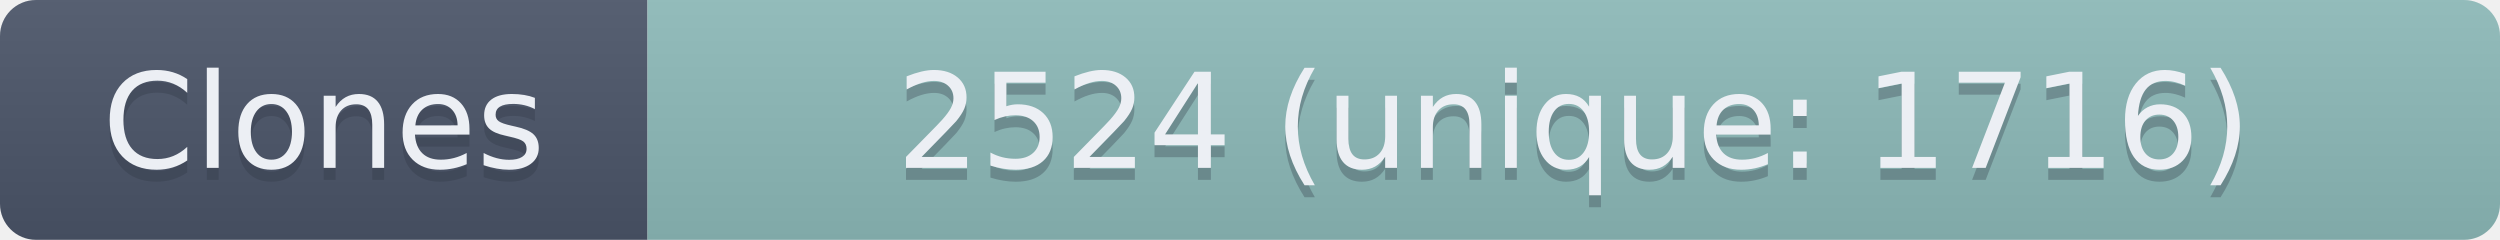
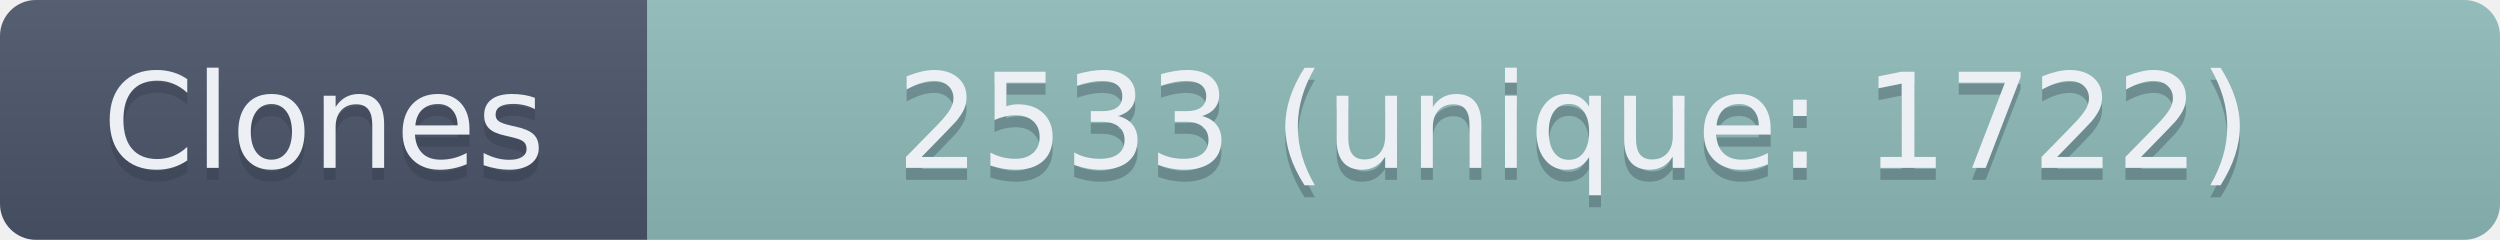
- <svg xmlns="http://www.w3.org/2000/svg" width="208.5" height="20" role="img" aria-label="Clones: 2524 (unique: 1716)">
+ <svg xmlns="http://www.w3.org/2000/svg" width="208.5" height="20" role="img" aria-label="Clones: 2533 (unique: 1722)">
  <linearGradient id="s" x2="0" y2="100%">
    <stop offset="0" stop-color="#bbb" stop-opacity=".1" />
    <stop offset="1" stop-opacity=".1" />
  </linearGradient>
  <clipPath id="r">
    <rect width="208.5" height="20" rx="3" fill="#fff" />
  </clipPath>
  <g clip-path="url(#r)">
    <rect width="54" height="20" fill="#4C566A" />
    <rect x="54" width="154.5" height="20" fill="#8FBCBB" />
    <rect width="208.5" height="20" fill="url(#s)" />
  </g>
  <g fill="#ECEFF4" text-anchor="middle" font-family="Verdana,Geneva,DejaVu Sans,sans-serif" text-rendering="geometricPrecision" font-size="110">
    <text aria-hidden="true" x="270" y="150" fill="#2E3440" fill-opacity=".3" transform="scale(.1)" textLength="440">Clones</text>
    <text x="270" y="140" transform="scale(.1)" textLength="440">Clones</text>
-     <text aria-hidden="true" x="1312.5" y="150" fill="#2E3440" fill-opacity=".3" transform="scale(.1)" textLength="1445">2524 (unique: 1716)</text>
-     <text x="1312.5" y="140" transform="scale(.1)" textLength="1445">2524 (unique: 1716)</text>
+     <text aria-hidden="true" x="1312.5" y="150" fill="#2E3440" fill-opacity=".3" transform="scale(.1)" textLength="1445">2533 (unique: 1722)</text>
+     <text x="1312.5" y="140" transform="scale(.1)" textLength="1445">2533 (unique: 1722)</text>
  </g>
</svg>
